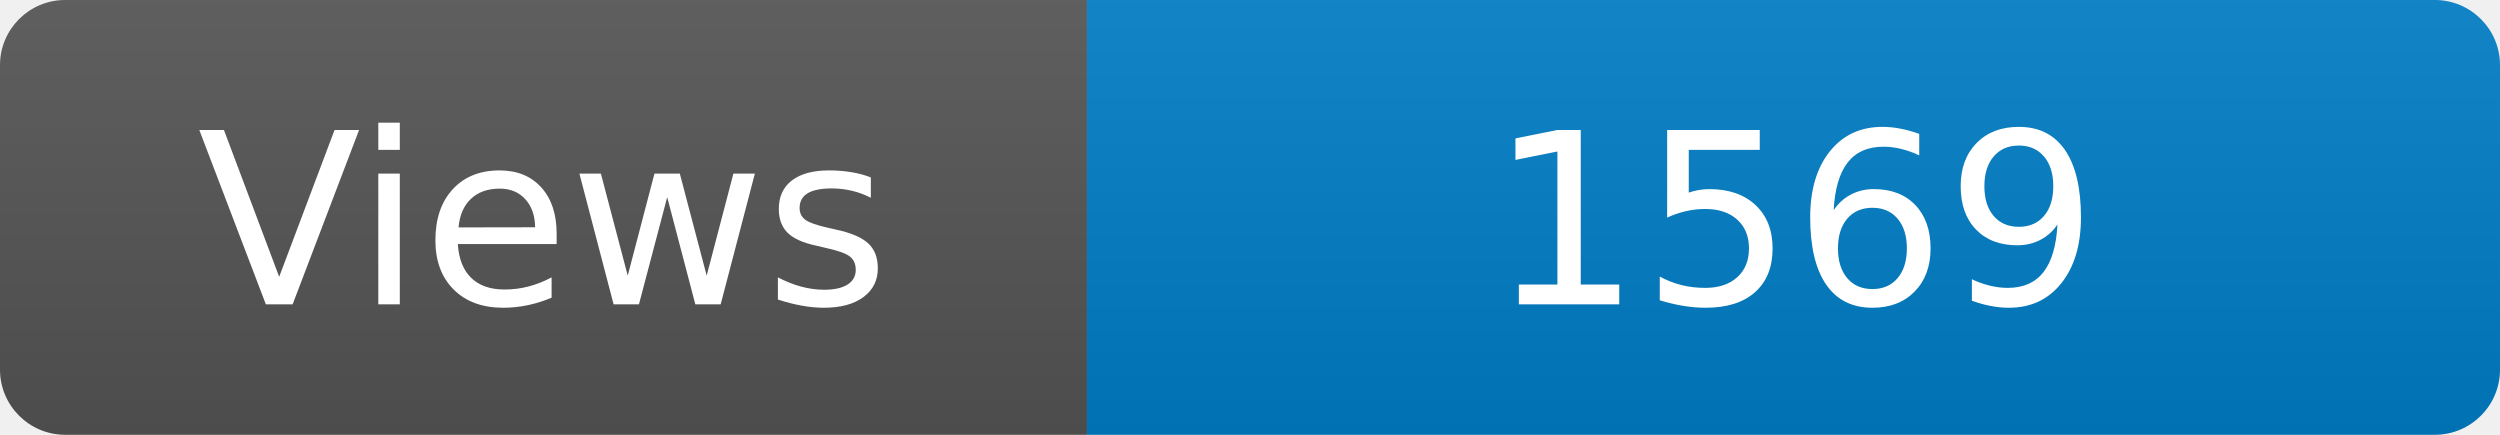
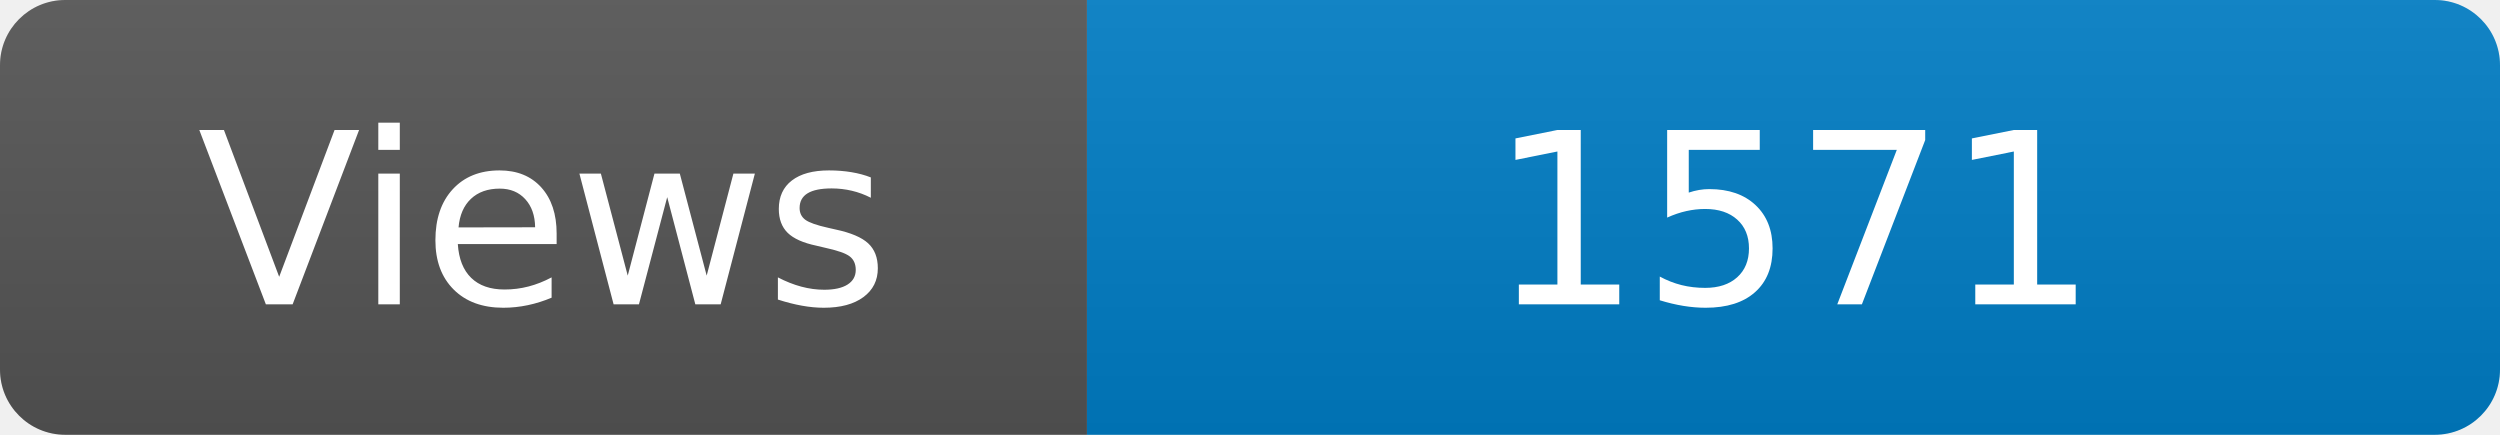
<svg xmlns="http://www.w3.org/2000/svg" width="115" height="20" role="img" aria-label="Maintained?: yes">
  <linearGradient id="s" x2="0" y2="100%">
    <stop offset="0" stop-color="#bbb" stop-opacity=".1" />
    <stop offset="1" stop-opacity=".1" />
  </linearGradient>
  <clipPath id="r">
    <rect width="115" height="20" rx="3" fill="#fff" />
  </clipPath>
  <g clip-path="url(#r)">
    <rect width="50" height="20" fill="#555" />
    <rect x="50" width="160" height="20" fill="#007ec6" />
    <rect width="115" height="20" fill="url(#s)" />
  </g>
  <g fill="#fff" text-anchor="middle" font-family="Verdana,Geneva,DejaVu Sans,sans-serif" font-size="110">
    <text x="250" y="140" transform="scale(.1)" fill="#fff">Views</text>
-     <text x="825" y="140" transform="scale(.1)" fill="#fff">1569</text>
+     <text x="825" y="140" transform="scale(.1)" fill="#fff">1571</text>
  </g>
</svg>
